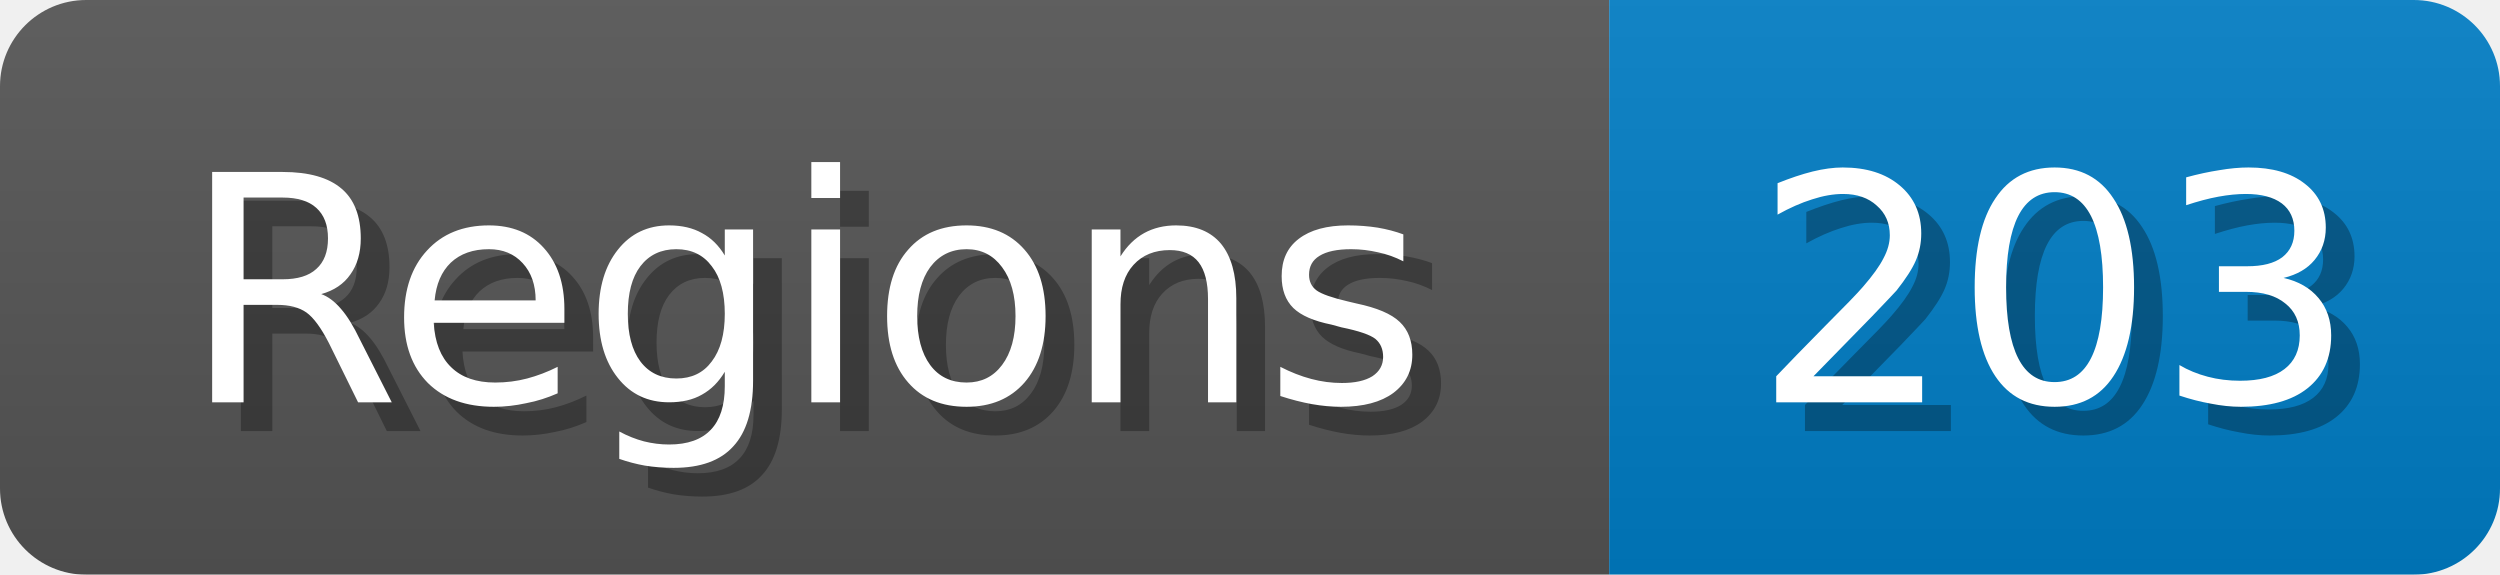
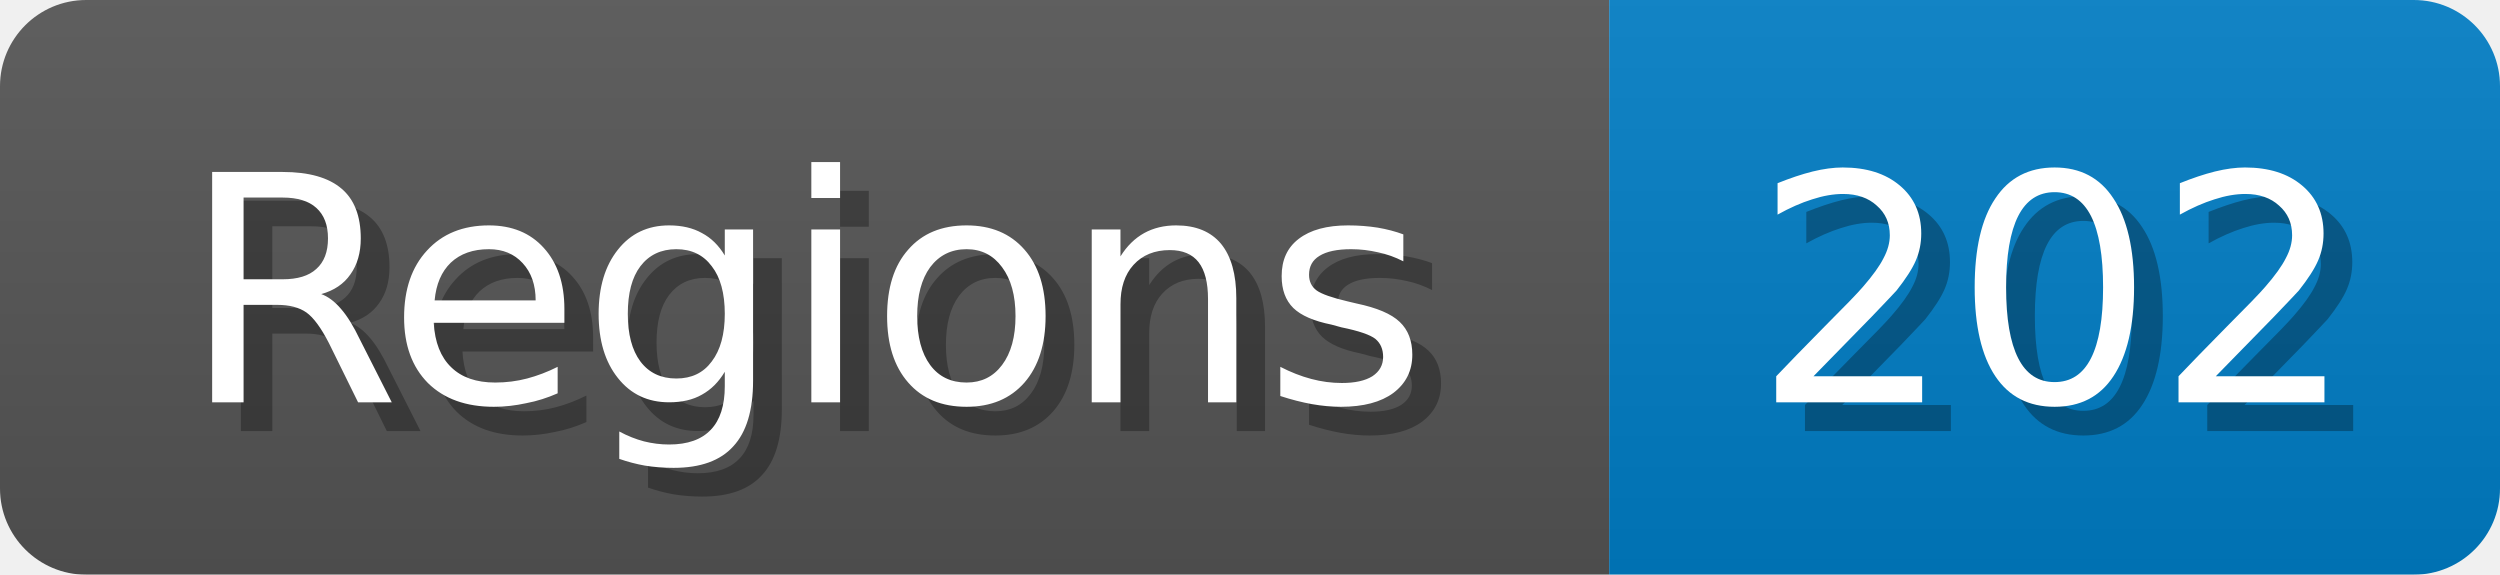
<svg xmlns="http://www.w3.org/2000/svg" width="87" height="20">
  <linearGradient id="b" x2="0" y2="100%">
    <stop offset="0" stop-color="#bbb" stop-opacity=".1" />
    <stop offset="1" stop-opacity=".1" />
  </linearGradient>
  <mask id="anybadge_1">
    <rect width="87" height="20" rx="3" fill="#fff" />
  </mask>
  <g mask="url(#anybadge_1)">
    <path fill="#555" d="M0 0h56v20H0z" />
    <path fill="#007ec6" d="M56 0h31v20H56z" />
    <path fill="url(#b)" d="M0 0h87v20H0z" />
  </g>
  <g fill="#fff" text-anchor="middle" font-family="DejaVu Sans,Verdana,Geneva,sans-serif" font-size="11">
    <text x="29.0" y="15" fill="#010101" fill-opacity=".3">Regions</text>
    <text x="28.0" y="14">Regions</text>
  </g>
  <g fill="#fff" text-anchor="middle" font-family="DejaVu Sans,Verdana,Geneva,sans-serif" font-size="11">
-     <text x="72.5" y="15" fill="#010101" fill-opacity=".3">203</text>
-     <text x="71.5" y="14">203</text>
+     <text x="72.5" y="15" fill="#010101" fill-opacity=".3">202</text>
+     <text x="71.5" y="14">202</text>
  </g>
</svg>
